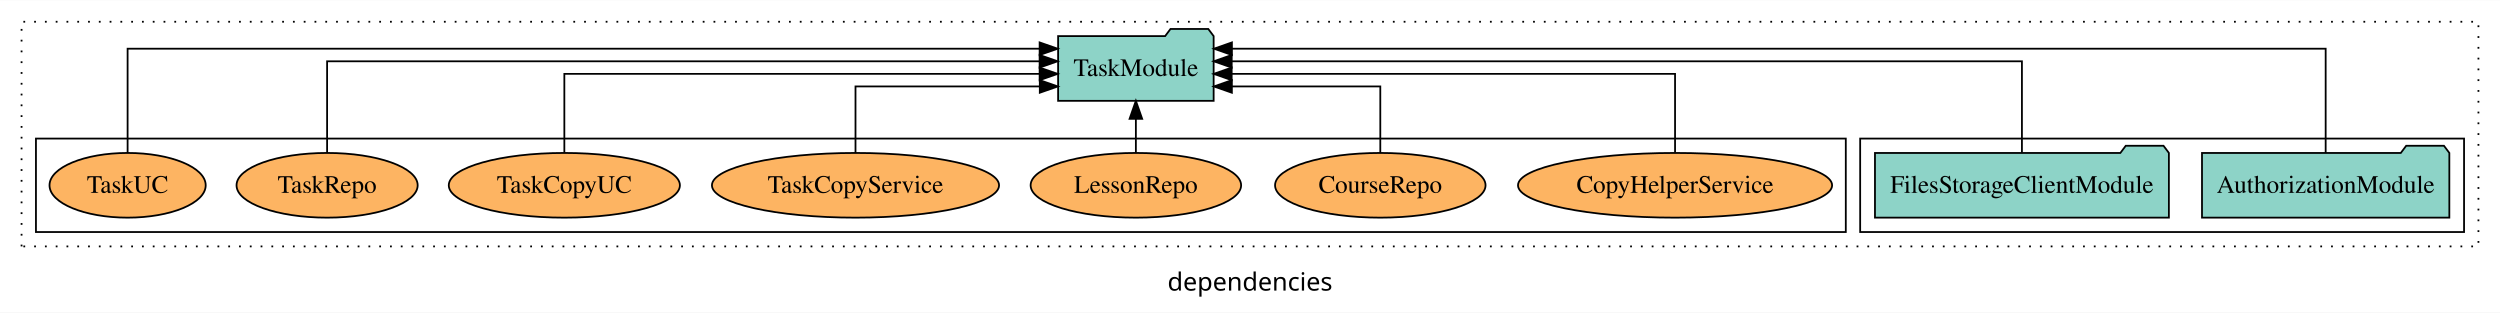
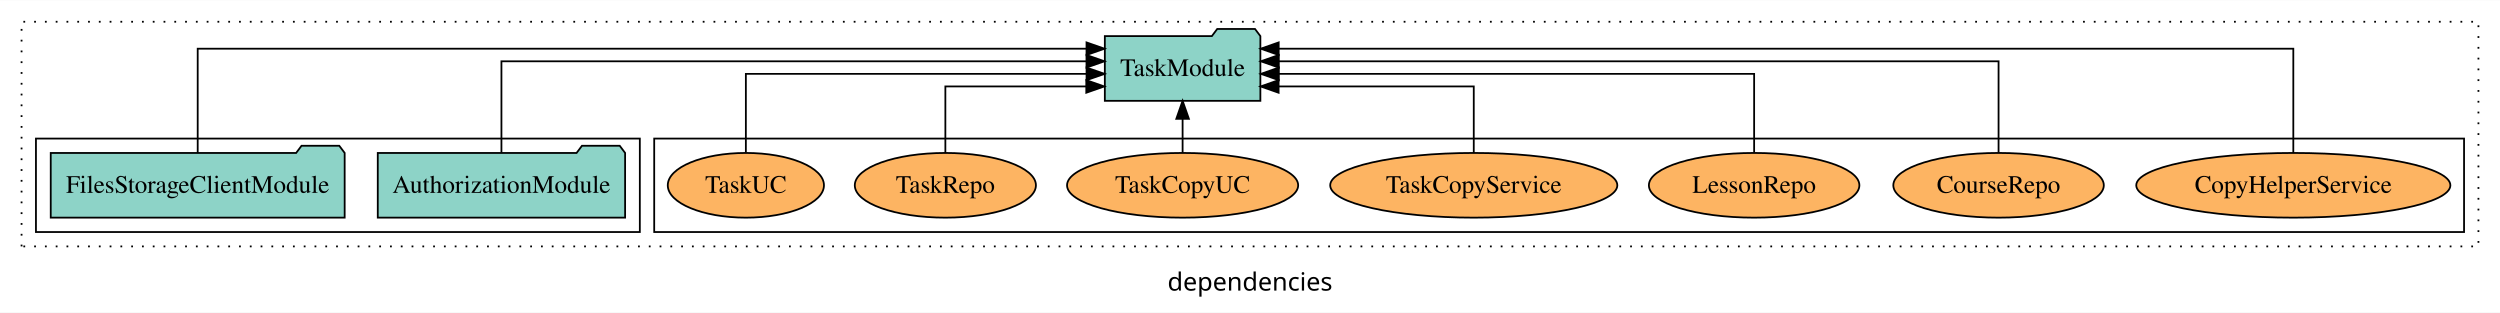
<svg xmlns="http://www.w3.org/2000/svg" width="1391pt" height="174pt" viewBox="0.00 0.00 1391.00 173.80">
  <g id="graph0" class="graph" transform="scale(1 1) rotate(0) translate(4 169.8)">
    <polygon fill="white" stroke="transparent" points="-4,4 -4,-169.8 1387,-169.8 1387,4 -4,4" />
    <text text-anchor="middle" x="691.5" y="-8.2" font-family="sans-serif" font-size="14.00">dependencies</text>
    <g id="clust1" class="cluster">
      <polygon fill="none" stroke="black" stroke-dasharray="1,5" points="8,-32.8 8,-157.8 1375,-157.8 1375,-32.8 8,-32.8" />
    </g>
+     <g id="clust6" class="cluster">
+       <polygon fill="none" stroke="black" points="360,-40.8 360,-92.8 1367,-92.8 1367,-40.8 360,-40.8" />
+     </g>
    <g id="clust3" class="cluster">
-       <polygon fill="none" stroke="black" points="1031,-40.8 1031,-92.8 1367,-92.8 1367,-40.8 1031,-40.8" />
-     </g>
-     <g id="clust6" class="cluster">
-       <polygon fill="none" stroke="black" points="16,-40.8 16,-92.8 1023,-92.8 1023,-40.8 16,-40.8" />
+       <polygon fill="none" stroke="black" points="16,-40.8 16,-92.8 352,-92.8 352,-40.8 16,-40.8" />
    </g>
    <g id="node1" class="node">
-       <polygon fill="#8dd3c7" stroke="black" points="1358.81,-84.8 1355.81,-88.8 1334.81,-88.8 1331.81,-84.8 1221.19,-84.8 1221.19,-48.8 1358.81,-48.8 1358.81,-84.8" />
-       <text text-anchor="middle" x="1290" y="-62.6" font-family="Times,serif" font-size="14.00">AuthorizationModule</text>
+       <polygon fill="#8dd3c7" stroke="black" points="343.81,-84.8 340.81,-88.8 319.81,-88.8 316.81,-84.8 206.19,-84.8 206.19,-48.8 343.81,-48.8 343.81,-84.8" />
+       <text text-anchor="middle" x="275" y="-62.6" font-family="Times,serif" font-size="14.00">AuthorizationModule</text>
    </g>
    <g id="node3" class="node">
-       <polygon fill="#8dd3c7" stroke="black" points="671.27,-149.8 668.27,-153.8 647.27,-153.8 644.27,-149.8 584.73,-149.8 584.73,-113.8 671.27,-113.8 671.27,-149.8" />
-       <text text-anchor="middle" x="628" y="-127.6" font-family="Times,serif" font-size="14.00">TaskModule</text>
+       <polygon fill="#8dd3c7" stroke="black" points="697.27,-149.8 694.27,-153.8 673.27,-153.8 670.27,-149.8 610.73,-149.8 610.73,-113.8 697.27,-113.8 697.27,-149.8" />
+       <text text-anchor="middle" x="654" y="-127.6" font-family="Times,serif" font-size="14.00">TaskModule</text>
    </g>
    <g id="edge1" class="edge">
-       <path fill="none" stroke="black" d="M1290,-84.81C1290,-107.29 1290,-142.8 1290,-142.8 1290,-142.8 681.44,-142.8 681.44,-142.8" />
-       <polygon fill="black" stroke="black" points="681.44,-139.3 671.44,-142.8 681.44,-146.3 681.44,-139.3" />
+       <path fill="none" stroke="black" d="M275,-84.93C275,-105.37 275,-135.8 275,-135.8 275,-135.8 600.52,-135.8 600.52,-135.8" />
+       <polygon fill="black" stroke="black" points="600.52,-139.3 610.52,-135.8 600.52,-132.3 600.52,-139.3" />
    </g>
    <g id="node2" class="node">
-       <polygon fill="#8dd3c7" stroke="black" points="1202.77,-84.8 1199.77,-88.8 1178.77,-88.8 1175.77,-84.8 1039.23,-84.8 1039.23,-48.8 1202.77,-48.8 1202.77,-84.8" />
-       <text text-anchor="middle" x="1121" y="-62.6" font-family="Times,serif" font-size="14.00">FilesStorageClientModule</text>
+       <polygon fill="#8dd3c7" stroke="black" points="187.77,-84.8 184.77,-88.8 163.77,-88.8 160.77,-84.8 24.23,-84.8 24.23,-48.8 187.77,-48.8 187.77,-84.8" />
+       <text text-anchor="middle" x="106" y="-62.6" font-family="Times,serif" font-size="14.00">FilesStorageClientModule</text>
    </g>
    <g id="edge2" class="edge">
-       <path fill="none" stroke="black" d="M1121,-84.93C1121,-105.37 1121,-135.8 1121,-135.8 1121,-135.8 681.32,-135.8 681.32,-135.8" />
-       <polygon fill="black" stroke="black" points="681.32,-132.3 671.32,-135.8 681.32,-139.3 681.32,-132.3" />
+       <path fill="none" stroke="black" d="M106,-84.81C106,-107.29 106,-142.8 106,-142.8 106,-142.8 600.54,-142.8 600.54,-142.8" />
+       <polygon fill="black" stroke="black" points="600.54,-146.3 610.54,-142.8 600.54,-139.3 600.54,-146.3" />
    </g>
    <g id="node4" class="node">
-       <ellipse fill="#fdb462" stroke="black" cx="928" cy="-66.8" rx="87.39" ry="18" />
-       <text text-anchor="middle" x="928" y="-62.6" font-family="Times,serif" font-size="14.00">CopyHelperService</text>
+       <ellipse fill="#fdb462" stroke="black" cx="1272" cy="-66.8" rx="87.39" ry="18" />
+       <text text-anchor="middle" x="1272" y="-62.6" font-family="Times,serif" font-size="14.00">CopyHelperService</text>
    </g>
    <g id="edge3" class="edge">
-       <path fill="none" stroke="black" d="M928,-85.07C928,-103.36 928,-128.8 928,-128.8 928,-128.8 681.3,-128.8 681.3,-128.8" />
-       <polygon fill="black" stroke="black" points="681.3,-125.3 671.3,-128.8 681.3,-132.3 681.3,-125.3" />
+       <path fill="none" stroke="black" d="M1272,-84.81C1272,-107.29 1272,-142.8 1272,-142.8 1272,-142.8 707.46,-142.8 707.46,-142.8" />
+       <polygon fill="black" stroke="black" points="707.46,-139.3 697.46,-142.8 707.46,-146.3 707.46,-139.3" />
    </g>
    <g id="node5" class="node">
-       <ellipse fill="#fdb462" stroke="black" cx="764" cy="-66.8" rx="58.56" ry="18" />
-       <text text-anchor="middle" x="764" y="-62.6" font-family="Times,serif" font-size="14.00">CourseRepo</text>
+       <ellipse fill="#fdb462" stroke="black" cx="1108" cy="-66.8" rx="58.56" ry="18" />
+       <text text-anchor="middle" x="1108" y="-62.6" font-family="Times,serif" font-size="14.00">CourseRepo</text>
    </g>
    <g id="edge4" class="edge">
-       <path fill="none" stroke="black" d="M764,-84.81C764,-100.85 764,-121.8 764,-121.8 764,-121.8 681.41,-121.8 681.41,-121.8" />
-       <polygon fill="black" stroke="black" points="681.41,-118.3 671.41,-121.8 681.41,-125.3 681.41,-118.3" />
+       <path fill="none" stroke="black" d="M1108,-84.93C1108,-105.37 1108,-135.8 1108,-135.8 1108,-135.8 707.53,-135.8 707.53,-135.8" />
+       <polygon fill="black" stroke="black" points="707.53,-132.3 697.53,-135.8 707.53,-139.3 707.53,-132.3" />
    </g>
    <g id="node6" class="node">
-       <ellipse fill="#fdb462" stroke="black" cx="628" cy="-66.8" rx="58.56" ry="18" />
-       <text text-anchor="middle" x="628" y="-62.6" font-family="Times,serif" font-size="14.00">LessonRepo</text>
+       <ellipse fill="#fdb462" stroke="black" cx="972" cy="-66.8" rx="58.56" ry="18" />
+       <text text-anchor="middle" x="972" y="-62.6" font-family="Times,serif" font-size="14.00">LessonRepo</text>
    </g>
    <g id="edge5" class="edge">
-       <path fill="none" stroke="black" d="M628,-84.91C628,-84.91 628,-103.79 628,-103.79" />
-       <polygon fill="black" stroke="black" points="624.5,-103.79 628,-113.79 631.5,-103.79 624.5,-103.79" />
+       <path fill="none" stroke="black" d="M972,-85.07C972,-103.36 972,-128.8 972,-128.8 972,-128.8 707.55,-128.8 707.55,-128.8" />
+       <polygon fill="black" stroke="black" points="707.55,-125.3 697.55,-128.8 707.55,-132.3 707.55,-125.3" />
    </g>
    <g id="node7" class="node">
-       <ellipse fill="#fdb462" stroke="black" cx="472" cy="-66.8" rx="79.88" ry="18" />
-       <text text-anchor="middle" x="472" y="-62.6" font-family="Times,serif" font-size="14.00">TaskCopyService</text>
+       <ellipse fill="#fdb462" stroke="black" cx="816" cy="-66.8" rx="79.88" ry="18" />
+       <text text-anchor="middle" x="816" y="-62.6" font-family="Times,serif" font-size="14.00">TaskCopyService</text>
    </g>
    <g id="edge6" class="edge">
-       <path fill="none" stroke="black" d="M472,-84.81C472,-100.85 472,-121.8 472,-121.8 472,-121.8 574.55,-121.8 574.55,-121.8" />
-       <polygon fill="black" stroke="black" points="574.55,-125.3 584.55,-121.8 574.55,-118.3 574.55,-125.3" />
+       <path fill="none" stroke="black" d="M816,-84.81C816,-100.85 816,-121.8 816,-121.8 816,-121.8 707.41,-121.8 707.41,-121.8" />
+       <polygon fill="black" stroke="black" points="707.41,-118.3 697.41,-121.8 707.41,-125.3 707.41,-118.3" />
    </g>
    <g id="node8" class="node">
-       <ellipse fill="#fdb462" stroke="black" cx="310" cy="-66.8" rx="64.3" ry="18" />
-       <text text-anchor="middle" x="310" y="-62.6" font-family="Times,serif" font-size="14.00">TaskCopyUC</text>
+       <ellipse fill="#fdb462" stroke="black" cx="654" cy="-66.8" rx="64.3" ry="18" />
+       <text text-anchor="middle" x="654" y="-62.6" font-family="Times,serif" font-size="14.00">TaskCopyUC</text>
    </g>
    <g id="edge7" class="edge">
-       <path fill="none" stroke="black" d="M310,-85.07C310,-103.36 310,-128.8 310,-128.8 310,-128.8 574.45,-128.8 574.45,-128.8" />
-       <polygon fill="black" stroke="black" points="574.45,-132.3 584.45,-128.8 574.45,-125.3 574.45,-132.3" />
+       <path fill="none" stroke="black" d="M654,-84.91C654,-84.91 654,-103.79 654,-103.79" />
+       <polygon fill="black" stroke="black" points="650.5,-103.79 654,-113.79 657.5,-103.79 650.5,-103.79" />
    </g>
    <g id="node9" class="node">
-       <ellipse fill="#fdb462" stroke="black" cx="178" cy="-66.8" rx="50.39" ry="18" />
-       <text text-anchor="middle" x="178" y="-62.6" font-family="Times,serif" font-size="14.00">TaskRepo</text>
+       <ellipse fill="#fdb462" stroke="black" cx="522" cy="-66.8" rx="50.39" ry="18" />
+       <text text-anchor="middle" x="522" y="-62.6" font-family="Times,serif" font-size="14.00">TaskRepo</text>
    </g>
    <g id="edge8" class="edge">
-       <path fill="none" stroke="black" d="M178,-84.93C178,-105.37 178,-135.8 178,-135.8 178,-135.8 574.44,-135.8 574.44,-135.8" />
-       <polygon fill="black" stroke="black" points="574.44,-139.3 584.44,-135.8 574.44,-132.3 574.44,-139.3" />
+       <path fill="none" stroke="black" d="M522,-84.81C522,-100.85 522,-121.8 522,-121.8 522,-121.8 600.41,-121.8 600.41,-121.8" />
+       <polygon fill="black" stroke="black" points="600.41,-125.3 610.41,-121.8 600.41,-118.3 600.41,-125.3" />
    </g>
    <g id="node10" class="node">
-       <ellipse fill="#fdb462" stroke="black" cx="67" cy="-66.8" rx="43.45" ry="18" />
-       <text text-anchor="middle" x="67" y="-62.6" font-family="Times,serif" font-size="14.00">TaskUC</text>
+       <ellipse fill="#fdb462" stroke="black" cx="411" cy="-66.8" rx="43.45" ry="18" />
+       <text text-anchor="middle" x="411" y="-62.6" font-family="Times,serif" font-size="14.00">TaskUC</text>
    </g>
    <g id="edge9" class="edge">
-       <path fill="none" stroke="black" d="M67,-84.81C67,-107.29 67,-142.8 67,-142.8 67,-142.8 574.45,-142.8 574.45,-142.8" />
-       <polygon fill="black" stroke="black" points="574.45,-146.3 584.45,-142.8 574.45,-139.3 574.45,-146.3" />
+       <path fill="none" stroke="black" d="M411,-85.07C411,-103.36 411,-128.8 411,-128.8 411,-128.8 600.56,-128.8 600.56,-128.8" />
+       <polygon fill="black" stroke="black" points="600.56,-132.3 610.56,-128.8 600.56,-125.3 600.56,-132.3" />
    </g>
  </g>
</svg>
